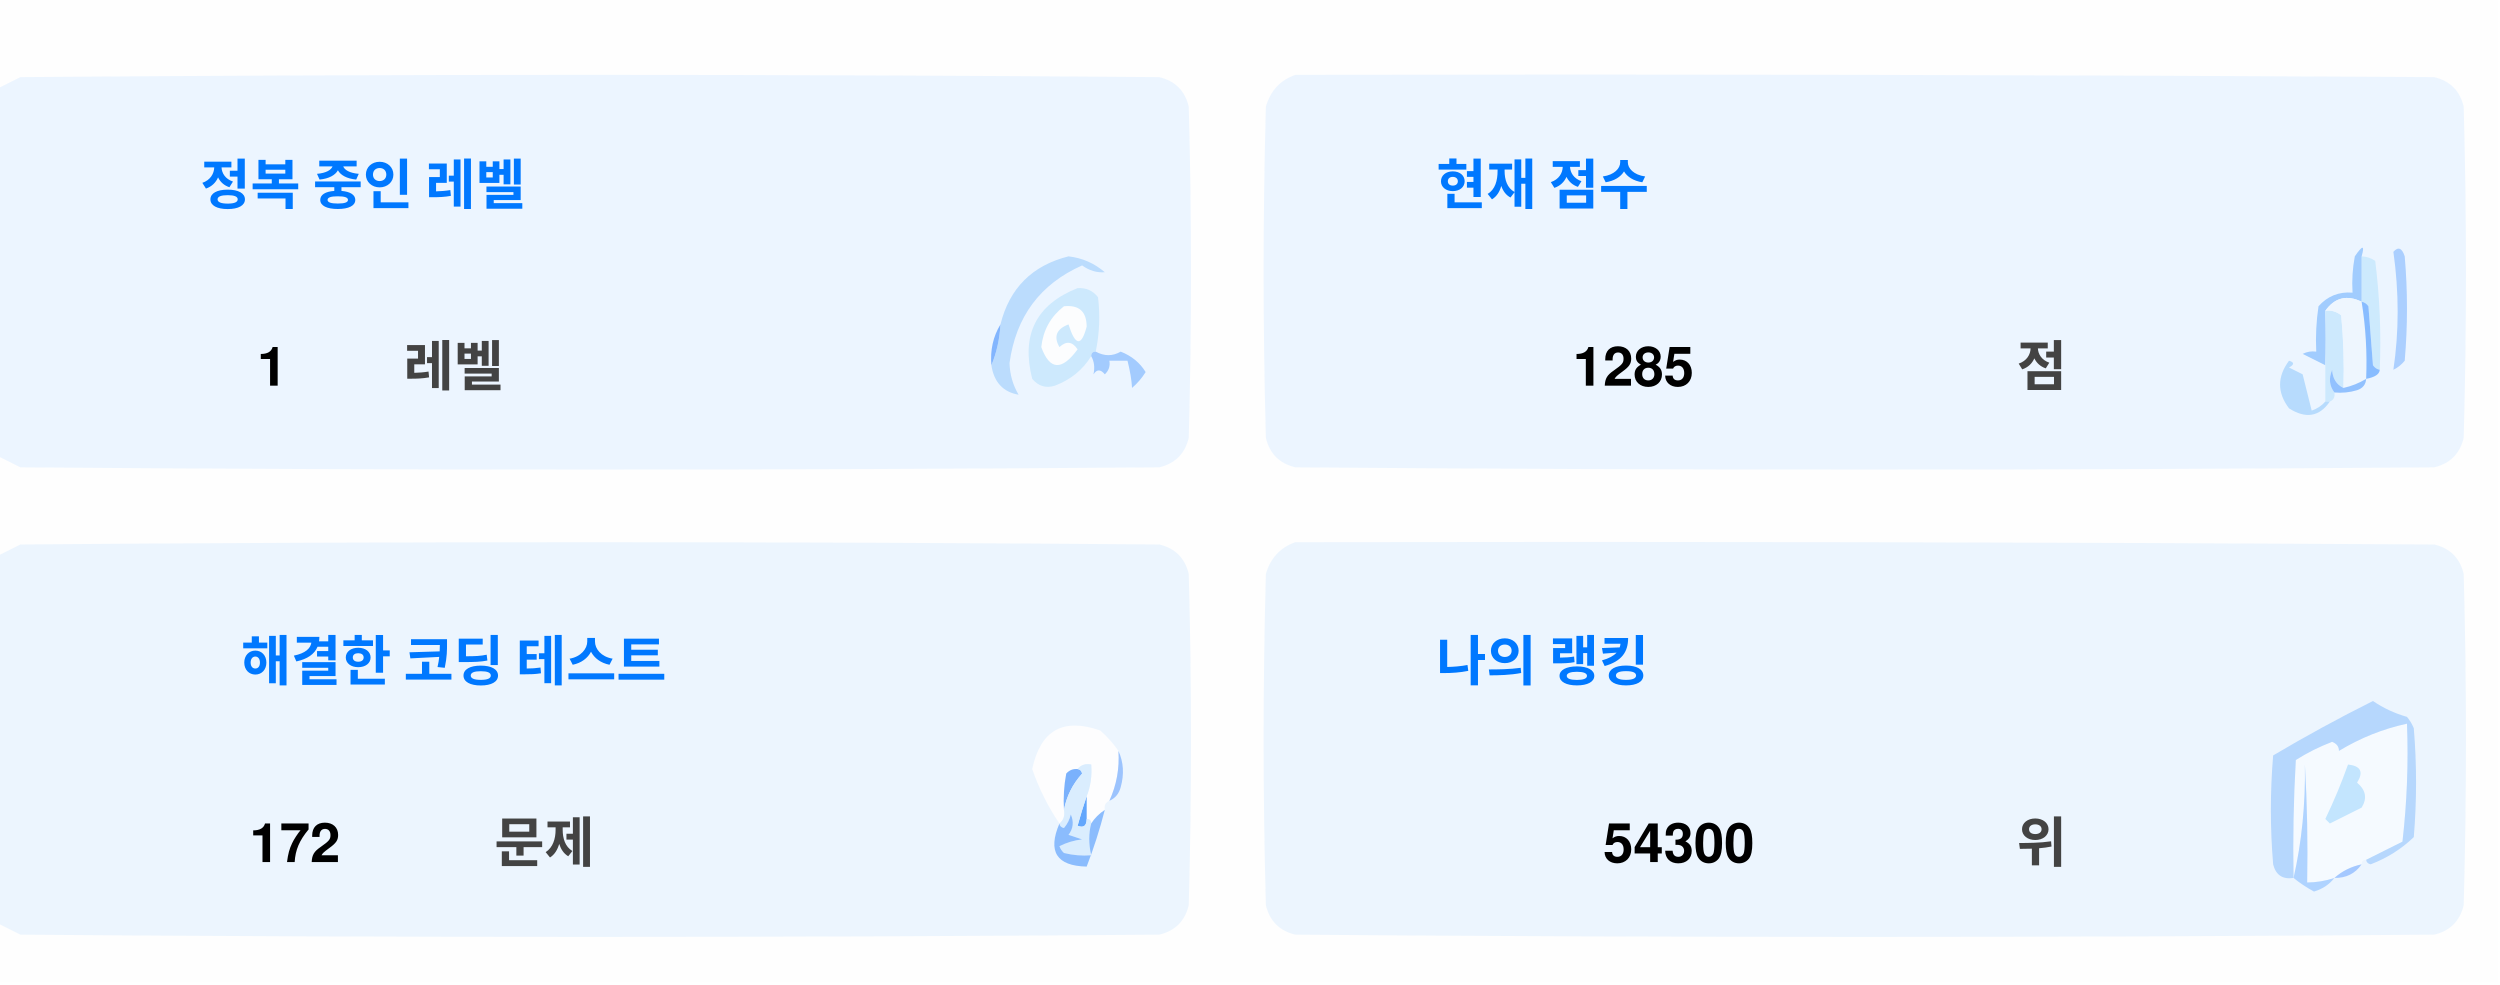
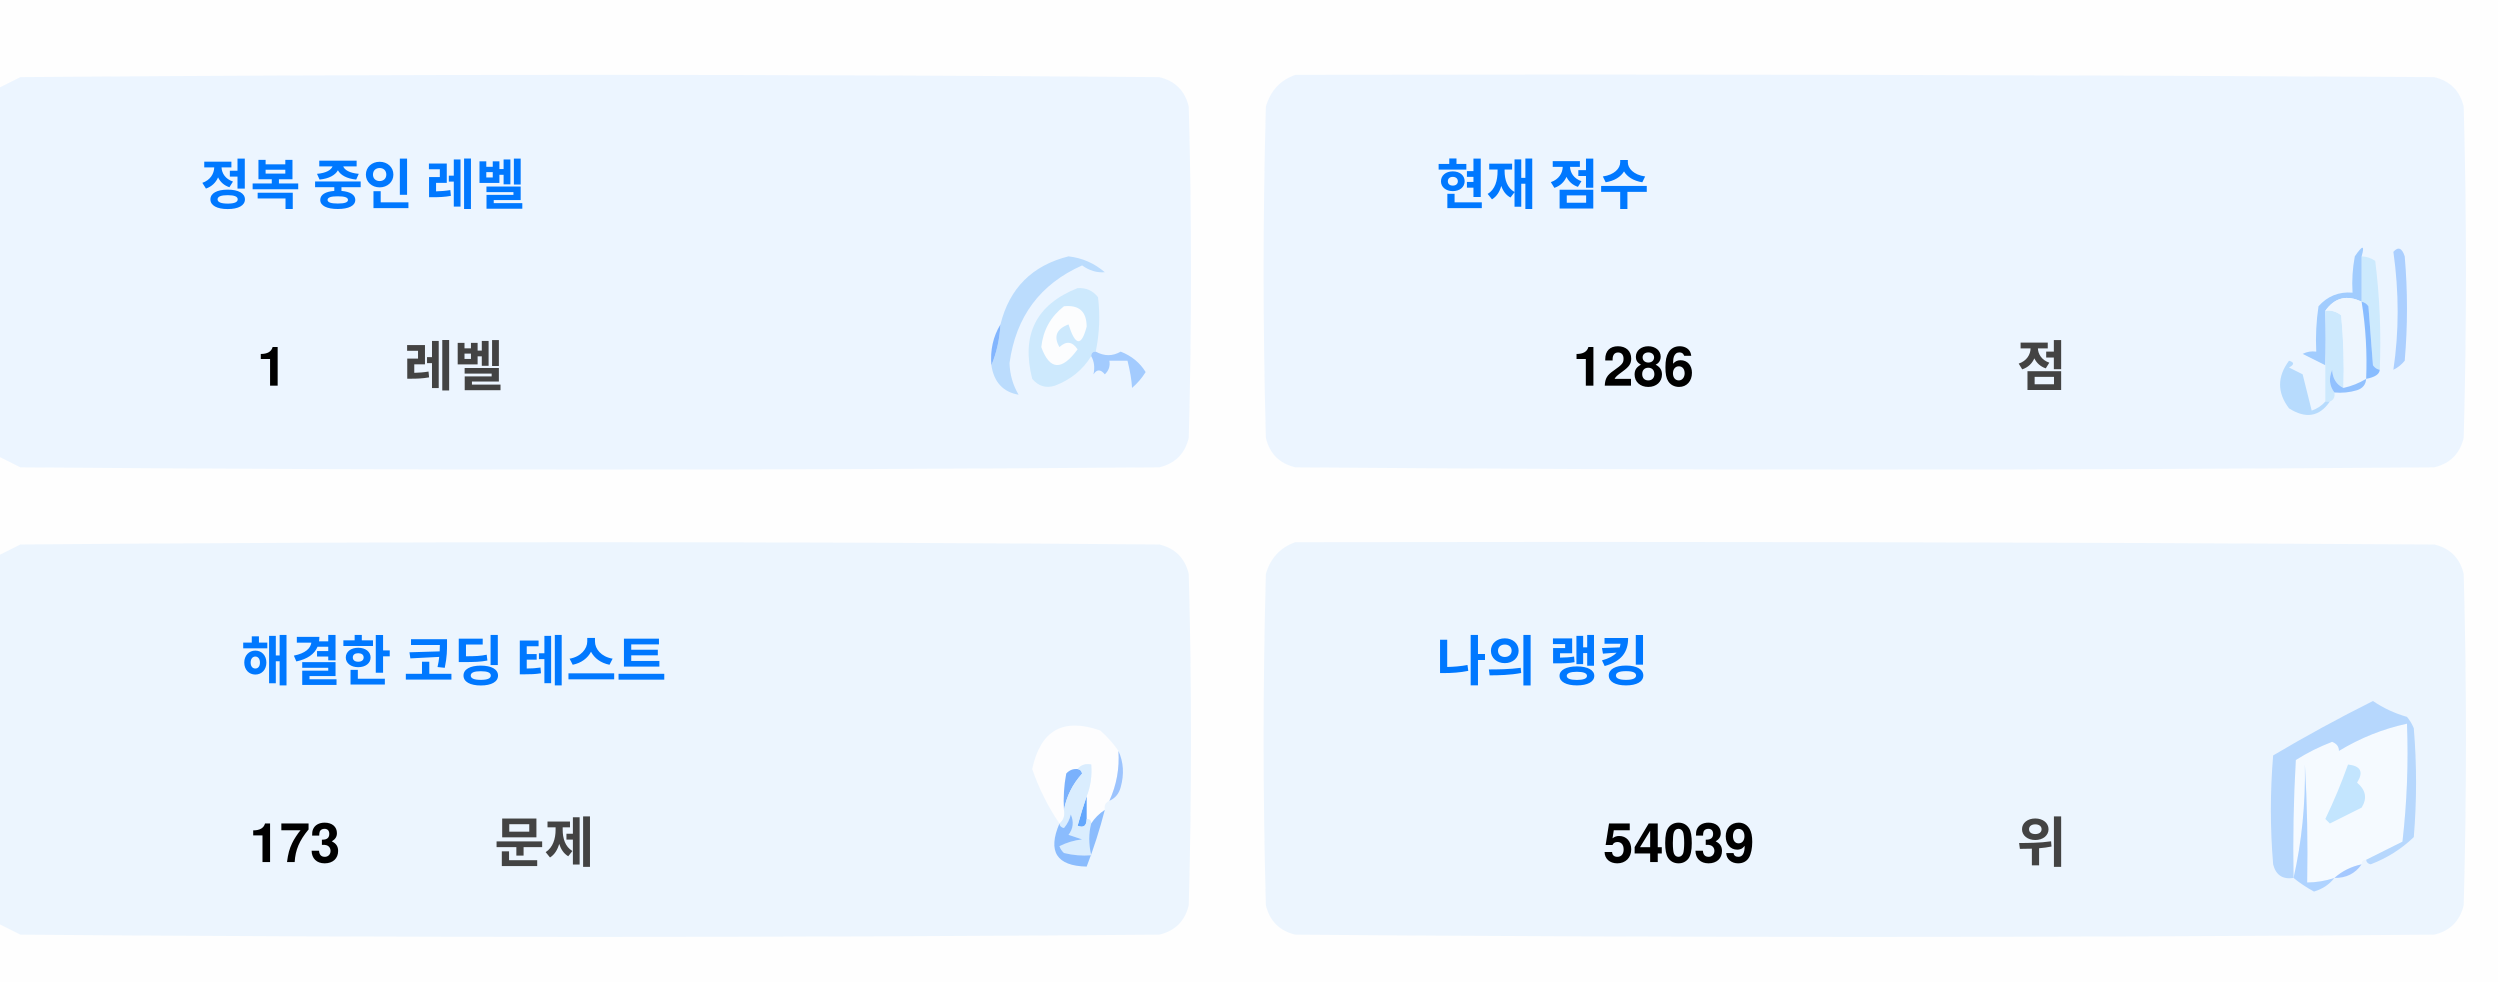
<svg xmlns="http://www.w3.org/2000/svg" version="1.1" width="551px" height="217px" style="shape-rendering:geometricPrecision; text-rendering:geometricPrecision; image-rendering:optimizeQuality; fill-rule:evenodd; clip-rule:evenodd">
  <style>.title {fill: #434343;font-size: 1rem;line-height: 1.5rem;font-weight: bold;font-family: -apple-system, BlinkMacSystemFont, Segoe UI, Helvetica, Arial, sans-serif, Apple Color Emoji, Segoe UI Emoji;}.desc {fill: #434343;font-size: 2.5rem;font-weight: bold;line-height: 1.5rem;font-family: -apple-system, BlinkMacSystemFont, Segoe UI, Helvetica, Arial, sans-serif, Apple Color Emoji, Segoe UI Emoji;}.desc-2 {fill: #434343;font-size: 1rem;font-weight: bold;line-height: 1.5rem;font-family: -apple-system, BlinkMacSystemFont, Segoe UI, Helvetica, Arial, sans-serif, Apple Color Emoji, Segoe UI Emoji;}.text, .desc {animation: twinkling 4s ease-in-out infinite;}@keyframes twinkling {40% { opacity: 1; }50% { opacity: 0.5; }60% { opacity: 1; }70% { opacity: 0.5; }80% { opacity: 1; }}</style>
  <g>
    <path style="opacity:1" fill="#fefefe" d="M -0.5,-0.5 C 183.167,-0.5 366.833,-0.5 550.5,-0.5C 550.5,71.833 550.5,144.167 550.5,216.5C 366.833,216.5 183.167,216.5 -0.5,216.5C -0.5,212.167 -0.5,207.833 -0.5,203.5C 1.14,204.32 2.807,205.153 4.5,206C 88.167,206.667 171.833,206.667 255.5,206C 259,205.167 261.167,203 262,199.5C 262.667,175.167 262.667,150.833 262,126.5C 261.167,123 259,120.833 255.5,120C 171.833,119.333 88.167,119.333 4.5,120C 2.807,120.847 1.14,121.68 -0.5,122.5C -0.5,115.167 -0.5,107.833 -0.5,100.5C 1.14,101.32 2.807,102.153 4.5,103C 88.167,103.667 171.833,103.667 255.5,103C 259,102.167 261.167,100 262,96.5C 262.667,72.167 262.667,47.833 262,23.5C 261.167,20 259,17.833 255.5,17C 171.833,16.333 88.167,16.333 4.5,17C 2.807,17.847 1.14,18.68 -0.5,19.5C -0.5,12.833 -0.5,6.167 -0.5,-0.5 Z" />
  </g>
  <g>
    <path style="opacity:1" fill="#ecf5ff" d="M -0.5,100.5 C -0.5,73.5 -0.5,46.5 -0.5,19.5C 1.14,18.68 2.807,17.847 4.5,17C 88.167,16.333 171.833,16.333 255.5,17C 259,17.833 261.167,20 262,23.5C 262.667,47.833 262.667,72.167 262,96.5C 261.167,100 259,102.167 255.5,103C 171.833,103.667 88.167,103.667 4.5,103C 2.807,102.153 1.14,101.32 -0.5,100.5 Z" />
  </g>
  <g>
    <path style="opacity:1" fill="#ecf5ff" d="M 285.5,16.5 C 369.167,16.333 452.834,16.5 536.5,17C 540,17.833 542.167,20 543,23.5C 543.667,47.833 543.667,72.167 543,96.5C 542.167,100 540,102.167 536.5,103C 452.833,103.667 369.167,103.667 285.5,103C 282,102.167 279.833,100 279,96.5C 278.333,72.167 278.333,47.833 279,23.5C 280.018,19.985 282.185,17.652 285.5,16.5 Z" />
  </g>
  <g>
    <path style="opacity:1" fill="#cdeafd" d="M 520.5,56.5 C 521.583,56.539 522.583,56.873 523.5,57.5C 524.498,65.472 524.831,73.472 524.5,81.5C 523.883,81.389 523.383,81.056 523,80.5C 522.667,76.167 522.333,71.833 522,67.5C 521.617,66.944 521.117,66.611 520.5,66.5C 520.5,63.167 520.5,59.833 520.5,56.5 Z" />
  </g>
  <g>
    <path style="opacity:1" fill="#abcfff" d="M 527.5,55.5 C 528.566,54.308 529.399,54.641 530,56.5C 530.667,64.167 530.667,71.833 530,79.5C 529.311,80.357 528.478,81.023 527.5,81.5C 528.758,73.08 528.758,64.414 527.5,55.5 Z" />
  </g>
  <g>
    <path style="opacity:1" fill="#bbdcfd" d="M 218.5,80.5 C 219.657,77.727 220.324,74.727 220.5,71.5C 222.49,63.51 227.49,58.51 235.5,56.5C 238.528,56.847 241.194,58.014 243.5,60C 241.744,60.141 240.078,59.641 238.5,58.5C 229.247,62.607 223.914,69.773 222.5,80C 222.565,82.526 223.232,84.859 224.5,87C 221.07,86.397 219.07,84.231 218.5,80.5 Z" />
  </g>
  <g>
    <path style="opacity:1" fill="#cde9fd" d="M 241.5,77.5 C 240.833,77.5 240.5,77.833 240.5,78.5C 238.628,81.529 235.961,83.695 232.5,85C 230.536,85.624 228.869,85.124 227.5,83.5C 225.021,73.791 228.354,67.124 237.5,63.5C 239.374,63.39 240.874,64.056 242,65.5C 242.497,69.524 242.331,73.524 241.5,77.5 Z" />
  </g>
  <g>
    <path style="opacity:1" fill="#fcfdfe" d="M 234.5,67.5 C 237.826,67.162 239.493,68.662 239.5,72C 238.334,76.434 237,76.267 235.5,71.5C 232.832,72.515 232.166,74.182 233.5,76.5C 235.017,75.089 236.351,75.256 237.5,77C 234.006,81.771 231.34,81.605 229.5,76.5C 229.904,72.771 231.571,69.771 234.5,67.5 Z" />
  </g>
  <g>
    <path style="opacity:1" fill="#a1ccfe" d="M 520.5,56.5 C 520.5,59.833 520.5,63.167 520.5,66.5C 517.238,64.922 514.572,65.589 512.5,68.5C 512.617,72.81 512.617,76.81 512.5,80.5C 510.86,79.68 509.193,78.847 507.5,78C 508.448,77.517 509.448,77.35 510.5,77.5C 510.335,74.15 510.502,70.817 511,67.5C 512.995,65.253 515.495,64.253 518.5,64.5C 518.336,61.813 518.503,59.146 519,56.5C 520.731,53.969 521.231,53.969 520.5,56.5 Z" />
  </g>
  <g>
    <path style="opacity:1" fill="#cde9fd" d="M 512.5,68.5 C 513.822,68.33 514.989,68.663 516,69.5C 516.499,74.823 516.666,80.156 516.5,85.5C 514.955,84.77 514.122,83.437 514,81.5C 513.22,83.387 513.387,85.054 514.5,86.5C 514.672,87.492 514.338,88.158 513.5,88.5C 513.167,88.5 512.833,88.5 512.5,88.5C 512.5,85.833 512.5,83.167 512.5,80.5C 512.617,76.81 512.617,72.81 512.5,68.5 Z" />
  </g>
  <g>
    <path style="opacity:1" fill="#eef6fe" d="M 520.5,66.5 C 521.407,72.106 521.74,77.773 521.5,83.5C 519.95,84.441 518.284,85.108 516.5,85.5C 516.666,80.156 516.499,74.823 516,69.5C 514.989,68.663 513.822,68.33 512.5,68.5C 514.572,65.589 517.238,64.922 520.5,66.5 Z" />
  </g>
  <g>
    <path style="opacity:1" fill="#88bcff" d="M 520.5,66.5 C 521.117,66.611 521.617,66.944 522,67.5C 522.333,71.833 522.667,76.167 523,80.5C 523.383,81.056 523.883,81.389 524.5,81.5C 524.445,82.469 523.445,83.136 521.5,83.5C 521.74,77.773 521.407,72.106 520.5,66.5 Z" />
  </g>
  <g>
    <path style="opacity:1" fill="#82b5fe" d="M 220.5,71.5 C 220.324,74.727 219.657,77.727 218.5,80.5C 218.215,77.171 218.882,74.171 220.5,71.5 Z" />
  </g>
  <g>
    <path style="opacity:1" fill="#a3cbfe" d="M 240.5,78.5 C 240.5,77.833 240.833,77.5 241.5,77.5C 243.391,78.536 245.224,78.536 247,77.5C 249.391,78.429 251.225,79.929 252.5,82C 251.681,83.319 250.681,84.486 249.5,85.5C 249.409,83.777 249.075,81.777 248.5,79.5C 247.167,79.5 245.833,79.5 244.5,79.5C 244.719,80.675 244.386,81.675 243.5,82.5C 242.575,81.359 241.741,81.359 241,82.5C 241.331,80.981 241.164,79.648 240.5,78.5 Z" />
  </g>
  <g>
    <path style="opacity:1" fill="#b7dbfd" d="M 512.5,88.5 C 512.833,88.5 513.167,88.5 513.5,88.5C 511.199,91.857 508.199,92.357 504.5,90C 501.872,86.535 501.872,83.035 504.5,79.5C 505.696,79.846 505.696,80.346 504.5,81C 505.5,81.5 506.5,82 507.5,82.5C 508.167,85.167 508.833,87.833 509.5,90.5C 510.739,90.058 511.739,89.391 512.5,88.5 Z" />
  </g>
  <g>
    <path style="opacity:1" fill="#92c1fe" d="M 516.5,85.5 C 518.284,85.108 519.95,84.441 521.5,83.5C 521.423,84.75 520.756,85.583 519.5,86C 517.866,86.493 516.199,86.66 514.5,86.5C 513.387,85.054 513.22,83.387 514,81.5C 514.122,83.437 514.955,84.77 516.5,85.5 Z" />
  </g>
  <g>
    <path style="opacity:1" fill="#ecf5fe" d="M -0.5,203.5 C -0.5,176.5 -0.5,149.5 -0.5,122.5C 1.14,121.68 2.807,120.847 4.5,120C 88.167,119.333 171.833,119.333 255.5,120C 259,120.833 261.167,123 262,126.5C 262.667,150.833 262.667,175.167 262,199.5C 261.167,203 259,205.167 255.5,206C 171.833,206.667 88.167,206.667 4.5,206C 2.807,205.153 1.14,204.32 -0.5,203.5 Z" />
  </g>
  <g>
    <path style="opacity:1" fill="#ecf5fe" d="M 285.5,119.5 C 369.167,119.333 452.834,119.5 536.5,120C 540,120.833 542.167,123 543,126.5C 543.667,150.833 543.667,175.167 543,199.5C 542.167,203 540,205.167 536.5,206C 452.833,206.667 369.167,206.667 285.5,206C 282,205.167 279.833,203 279,199.5C 278.333,175.167 278.333,150.833 279,126.5C 280.018,122.985 282.185,120.652 285.5,119.5 Z" />
  </g>
  <g>
    <path style="opacity:1" fill="#fdfdfe" d="M 246.5,165.5 C 246.758,169.367 246.092,173.034 244.5,176.5C 243.662,176.842 243.328,177.508 243.5,178.5C 242.272,179.306 241.272,180.306 240.5,181.5C 240.5,180.833 240.167,180.5 239.5,180.5C 239.5,178.833 239.5,177.167 239.5,175.5C 240.369,173.283 240.702,170.95 240.5,168.5C 239.209,168.263 238.209,168.596 237.5,169.5C 236.504,169.414 235.671,169.748 235,170.5C 234.503,173.146 234.336,175.813 234.5,178.5C 234.737,179.791 234.404,180.791 233.5,181.5C 230.986,177.806 228.986,173.806 227.5,169.5C 229.309,160.957 234.309,158.124 242.5,161C 244.07,162.397 245.404,163.897 246.5,165.5 Z" />
  </g>
  <g>
    <path style="opacity:1" fill="#f5faff" d="M 521.5,189.5 C 520.833,189.5 520.5,189.833 520.5,190.5C 518.181,190.992 516.181,191.992 514.5,193.5C 512.565,194.15 510.565,194.483 508.5,194.5C 508.666,185.827 508.5,177.16 508,168.5C 508.141,177.227 507.308,185.56 505.5,193.5C 505.334,184.827 505.5,176.16 506,167.5C 508.527,165.903 511.194,164.57 514,163.5C 515.011,163.892 515.511,164.559 515.5,165.5C 520.21,162.641 525.21,160.641 530.5,159.5C 530.831,168.192 530.498,176.859 529.5,185.5C 526.807,186.847 524.14,188.18 521.5,189.5 Z" />
  </g>
  <g>
    <path style="opacity:1" fill="#b6d7fd" d="M 521.5,189.5 C 524.14,188.18 526.807,186.847 529.5,185.5C 530.498,176.859 530.831,168.192 530.5,159.5C 525.21,160.641 520.21,162.641 515.5,165.5C 515.511,164.559 515.011,163.892 514,163.5C 511.194,164.57 508.527,165.903 506,167.5C 505.5,176.16 505.334,184.827 505.5,193.5C 503.089,193.863 501.589,192.863 501,190.5C 500.333,182.5 500.333,174.5 501,166.5C 508.173,162.246 515.507,158.246 523,154.5C 525.304,156.068 527.804,157.235 530.5,158C 531.126,158.75 531.626,159.584 532,160.5C 532.667,168.5 532.667,176.5 532,184.5C 529.292,187.111 526.125,189.111 522.5,190.5C 521.893,190.376 521.56,190.043 521.5,189.5 Z" />
  </g>
  <g>
    <path style="opacity:1" fill="#c3e5fe" d="M 517.5,168.5 C 520.317,168.801 520.984,170.134 519.5,172.5C 521.439,174.122 521.772,175.956 520.5,178C 518.167,179.167 515.833,180.333 513.5,181.5C 513.167,181.167 512.833,180.833 512.5,180.5C 514.414,176.515 516.081,172.515 517.5,168.5 Z" />
  </g>
  <g>
    <path style="opacity:1" fill="#7ab1fc" d="M 237.5,169.5 C 238.043,169.56 238.376,169.893 238.5,170.5C 236.395,172.836 235.062,175.503 234.5,178.5C 234.336,175.813 234.503,173.146 235,170.5C 235.671,169.748 236.504,169.414 237.5,169.5 Z" />
  </g>
  <g>
    <path style="opacity:1" fill="#afd3ff" d="M 514.5,193.5 C 513.378,194.947 511.878,195.947 510,196.5C 508.348,195.601 506.848,194.601 505.5,193.5C 507.308,185.56 508.141,177.227 508,168.5C 508.5,177.16 508.666,185.827 508.5,194.5C 510.565,194.483 512.565,194.15 514.5,193.5 Z" />
  </g>
  <g>
    <path style="opacity:1" fill="#9cc3fd" d="M 246.5,165.5 C 247.634,167.966 247.801,170.633 247,173.5C 246.623,174.942 245.79,175.942 244.5,176.5C 246.092,173.034 246.758,169.367 246.5,165.5 Z" />
  </g>
  <g>
    <path style="opacity:1" fill="#62a6fc" d="M 239.5,175.5 C 239.5,177.167 239.5,178.833 239.5,180.5C 239.483,182.028 238.816,182.528 237.5,182C 238.117,179.723 238.784,177.556 239.5,175.5 Z" />
  </g>
  <g>
    <path style="opacity:1" fill="#daedfe" d="M 237.5,169.5 C 238.209,168.596 239.209,168.263 240.5,168.5C 240.702,170.95 240.369,173.283 239.5,175.5C 238.784,177.556 238.117,179.723 237.5,182C 238.816,182.528 239.483,182.028 239.5,180.5C 240.167,180.5 240.5,180.833 240.5,181.5C 239.918,183.669 239.918,186.002 240.5,188.5C 238.473,188.662 236.473,188.495 234.5,188C 234.043,187.586 233.709,187.086 233.5,186.5C 235.078,185.702 236.744,185.202 238.5,185C 237.5,184.667 236.5,184.333 235.5,184C 236.554,182.612 236.72,181.112 236,179.5C 235.751,180.624 235.251,181.624 234.5,182.5C 233.893,182.376 233.56,182.043 233.5,181.5C 234.404,180.791 234.737,179.791 234.5,178.5C 235.062,175.503 236.395,172.836 238.5,170.5C 238.376,169.893 238.043,169.56 237.5,169.5 Z" />
  </g>
  <g>
    <path style="opacity:1" fill="#8bbcfd" d="M 243.5,178.5 C 242.395,182.803 241.062,186.969 239.5,191C 232.857,190.847 230.857,187.68 233.5,181.5C 233.56,182.043 233.893,182.376 234.5,182.5C 235.251,181.624 235.751,180.624 236,179.5C 236.72,181.112 236.554,182.612 235.5,184C 236.5,184.333 237.5,184.667 238.5,185C 236.744,185.202 235.078,185.702 233.5,186.5C 233.709,187.086 234.043,187.586 234.5,188C 236.473,188.495 238.473,188.662 240.5,188.5C 239.918,186.002 239.918,183.669 240.5,181.5C 241.272,180.306 242.272,179.306 243.5,178.5 Z" />
  </g>
  <g>
    <path style="opacity:1" fill="#a4c8ff" d="M 520.5,190.5 C 519.089,192.539 517.089,193.539 514.5,193.5C 516.181,191.992 518.181,190.992 520.5,190.5 Z" />
  </g>
  <text text-anchor="middle" x="80" y="45" class="title" style="fill:#0078ff;" stroke="#none" stroke-width="1">정복 중인 레벨</text>
  <text text-anchor="middle" x="60" y="85" class="desc" style="fill:#000000;" stroke="#none" stroke-width="1">1</text>
  <text text-anchor="middle" x="100" y="85" class="desc-2" style="fill:#434343;" stroke="#none" stroke-width="1">레벨</text>
  <text text-anchor="middle" x="340" y="45" class="title" style="fill:#0078ff;" stroke="#none" stroke-width="1">현재 점수</text>
-   <text text-anchor="middle" x="360" y="85" class="desc" style="fill:#000000;" stroke="#none" stroke-width="1">1285</text>
+   <text text-anchor="middle" x="360" y="85" class="desc" style="fill:#000000;" stroke="#none" stroke-width="1">1286</text>
  <text text-anchor="middle" x="450" y="85" class="desc-2" style="fill:#434343;" stroke="#none" stroke-width="1">점</text>
  <text text-anchor="middle" x="100" y="150" class="title" style="fill:#0078ff;" stroke="#none" stroke-width="1">해결한 코딩 테스트</text>
-   <text text-anchor="middle" x="65" y="190" class="desc" style="fill:#000000;" stroke="#none" stroke-width="1">172</text>
+   <text text-anchor="middle" x="65" y="190" class="desc" style="fill:#000000;" stroke="#none" stroke-width="1">173</text>
  <text text-anchor="middle" x="120" y="190" class="desc-2" style="fill:#434343;" stroke="#none" stroke-width="1">문제</text>
  <text text-anchor="middle" x="340" y="150" class="title" style="fill:#0078ff;" stroke="#none" stroke-width="1">나의 랭킹</text>
-   <text text-anchor="middle" x="370" y="190" class="desc" style="fill:#000000;" stroke="#none" stroke-width="1">54300</text>
+   <text text-anchor="middle" x="370" y="190" class="desc" style="fill:#000000;" stroke="#none" stroke-width="1">54039</text>
  <text text-anchor="middle" x="450" y="190" class="desc-2" style="fill:#434343;" stroke="#none" stroke-width="1">위</text>
</svg>
